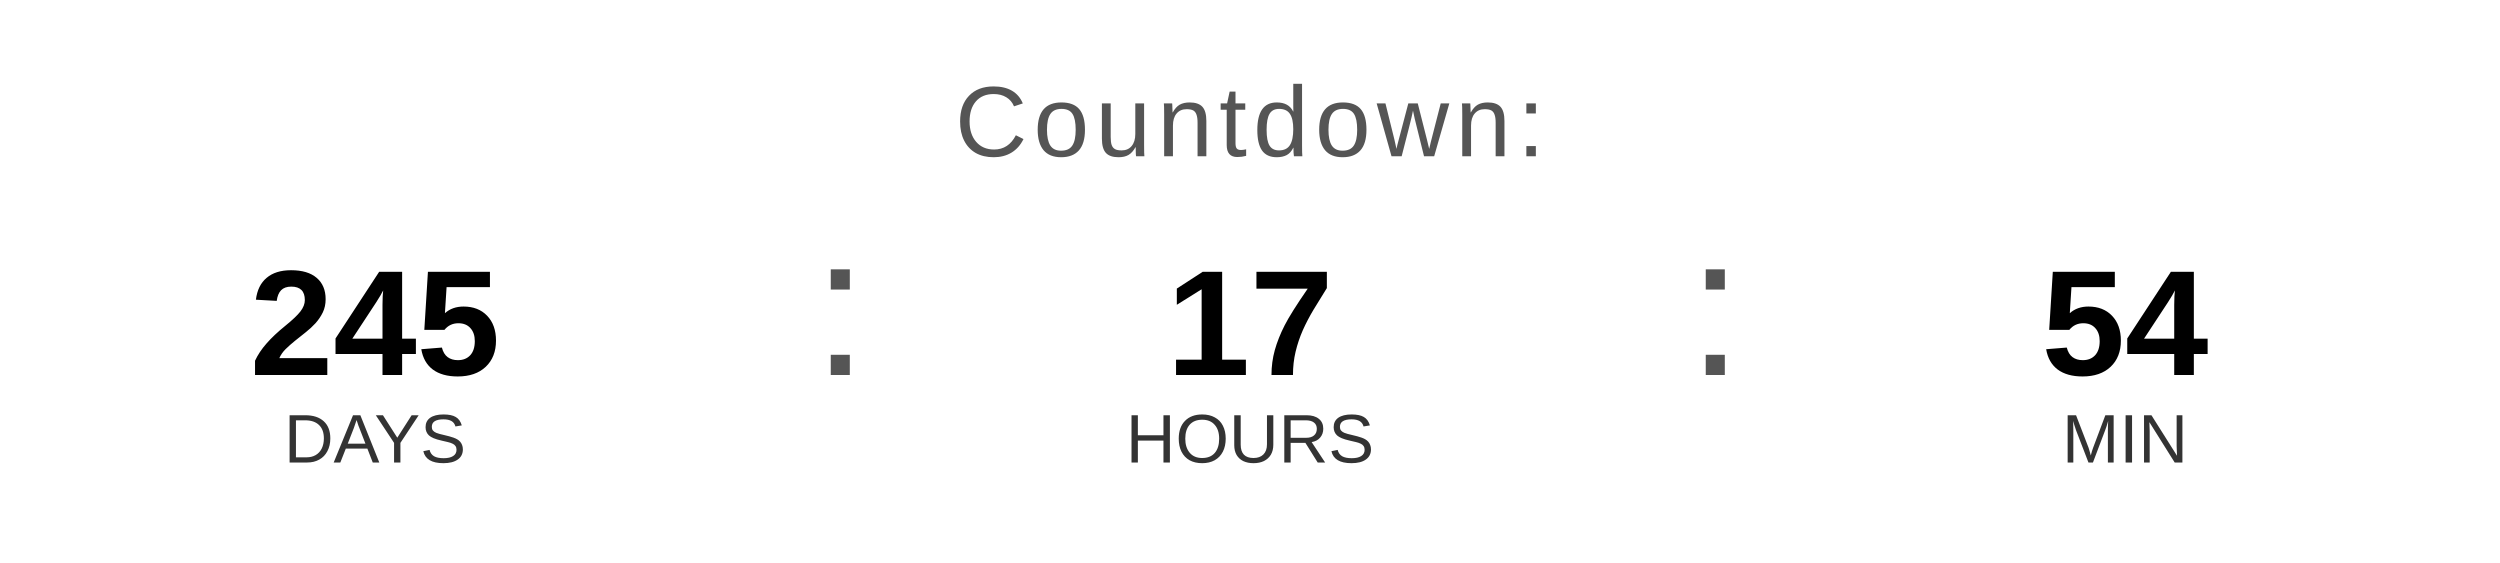
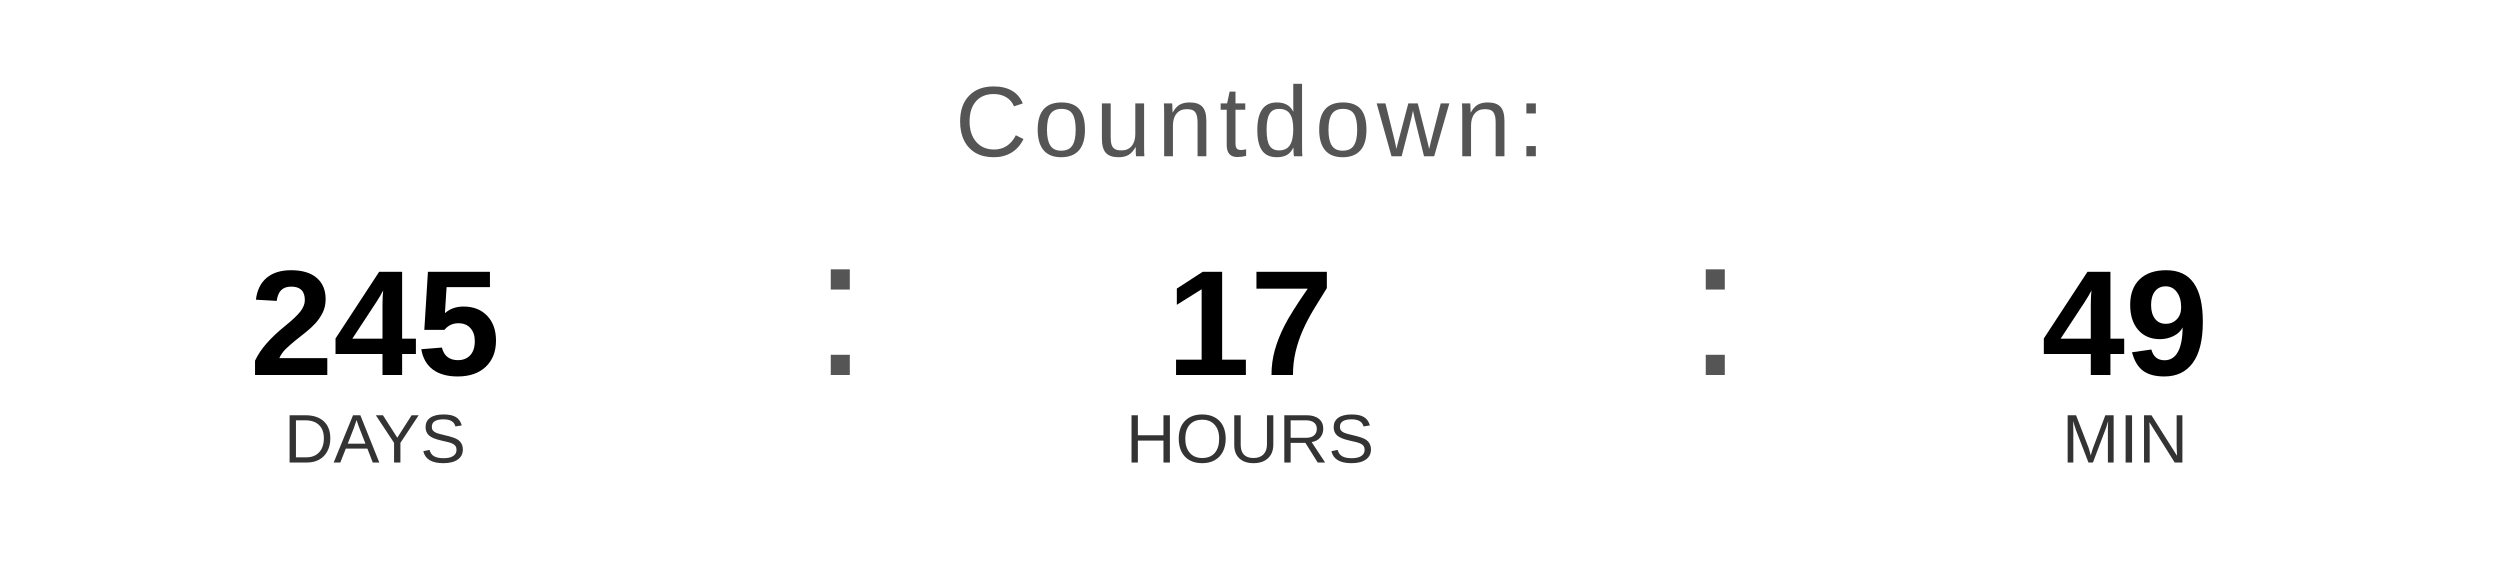
<svg xmlns="http://www.w3.org/2000/svg" width="400" height="90" viewBox="0 0 400 90">
  <text x="200" y="25" font-family="Arial, Helvetica, sans-serif" font-size="16" fill="#555555" text-anchor="middle" letter-spacing="1">
    Countdown:
  </text>
  <text x="60" y="60" font-family="Arial, Helvetica, sans-serif" font-size="24" font-weight="bold" fill="#000000" text-anchor="middle">245</text>
  <text x="60" y="74" font-family="Arial, Helvetica, sans-serif" font-size="11" fill="#333333" text-anchor="middle">DAYS</text>
  <text x="130" y="60" font-family="Arial, sans-serif" font-size="32" fill="#555555">:</text>
  <text x="200" y="60" font-family="Arial, Helvetica, sans-serif" font-size="24" font-weight="bold" fill="#000000" text-anchor="middle">17</text>
  <text x="200" y="74" font-family="Arial, Helvetica, sans-serif" font-size="11" fill="#333333" text-anchor="middle">HOURS</text>
  <text x="270" y="60" font-family="Arial, sans-serif" font-size="32" fill="#555555">:</text>
-   <text x="340" y="60" font-family="Arial, Helvetica, sans-serif" font-size="24" font-weight="bold" fill="#000000" text-anchor="middle">54</text>
+   <text x="340" y="60" font-family="Arial, Helvetica, sans-serif" font-size="24" font-weight="bold" fill="#000000" text-anchor="middle">49</text>
  <text x="340" y="74" font-family="Arial, Helvetica, sans-serif" font-size="11" fill="#333333" text-anchor="middle">MIN</text>
</svg>
